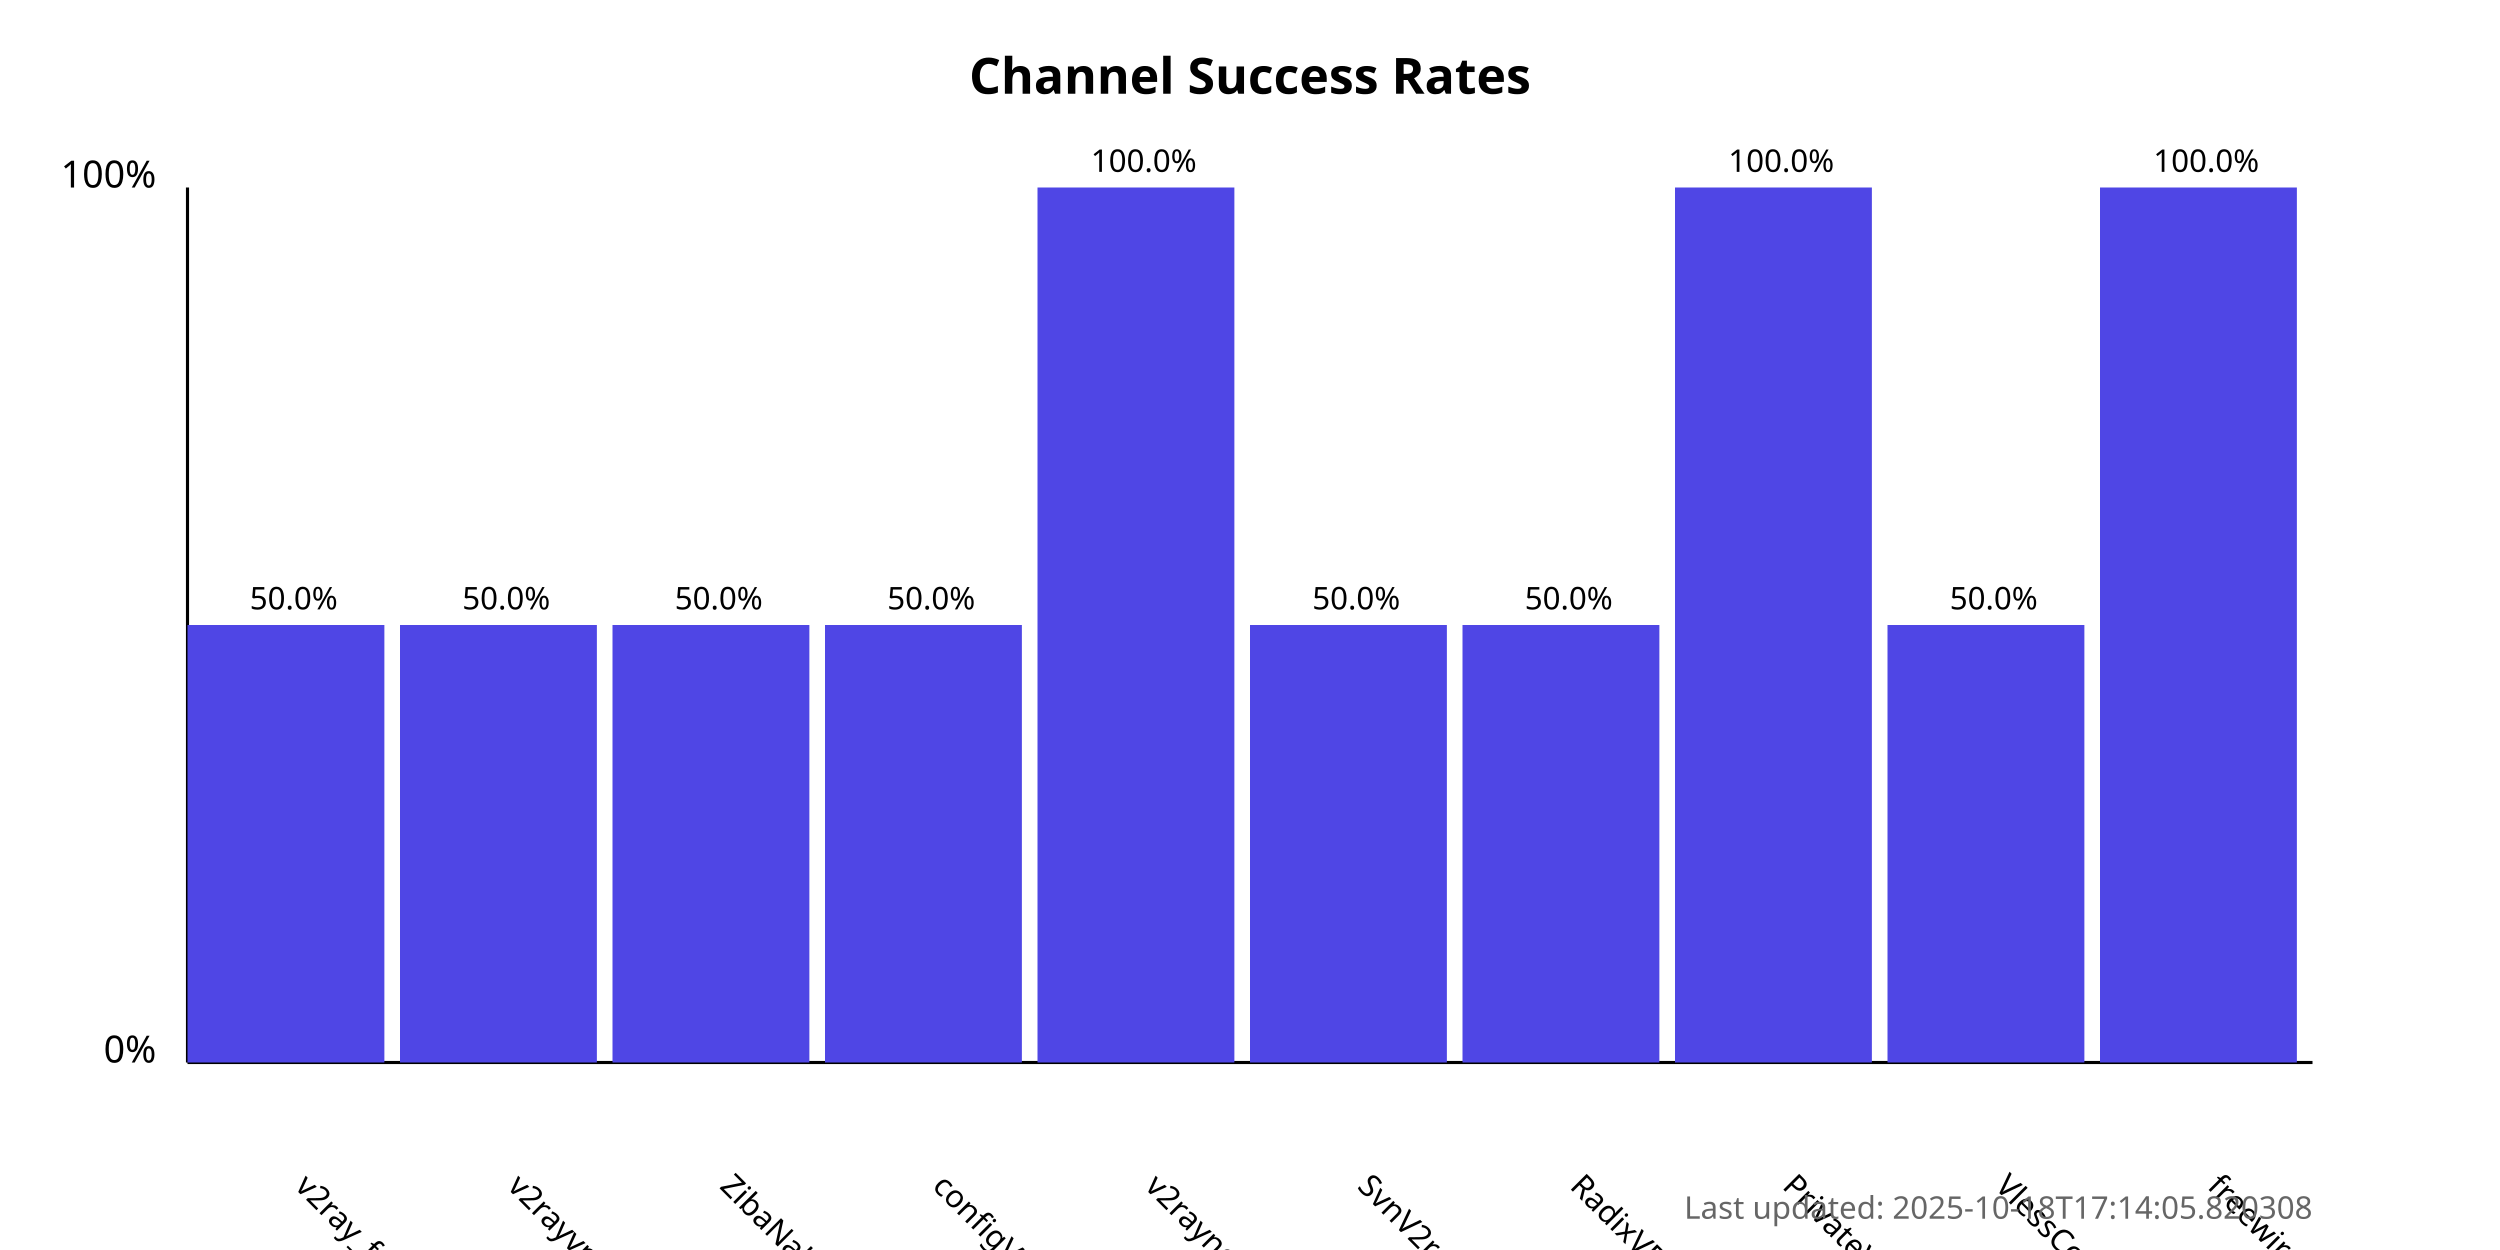
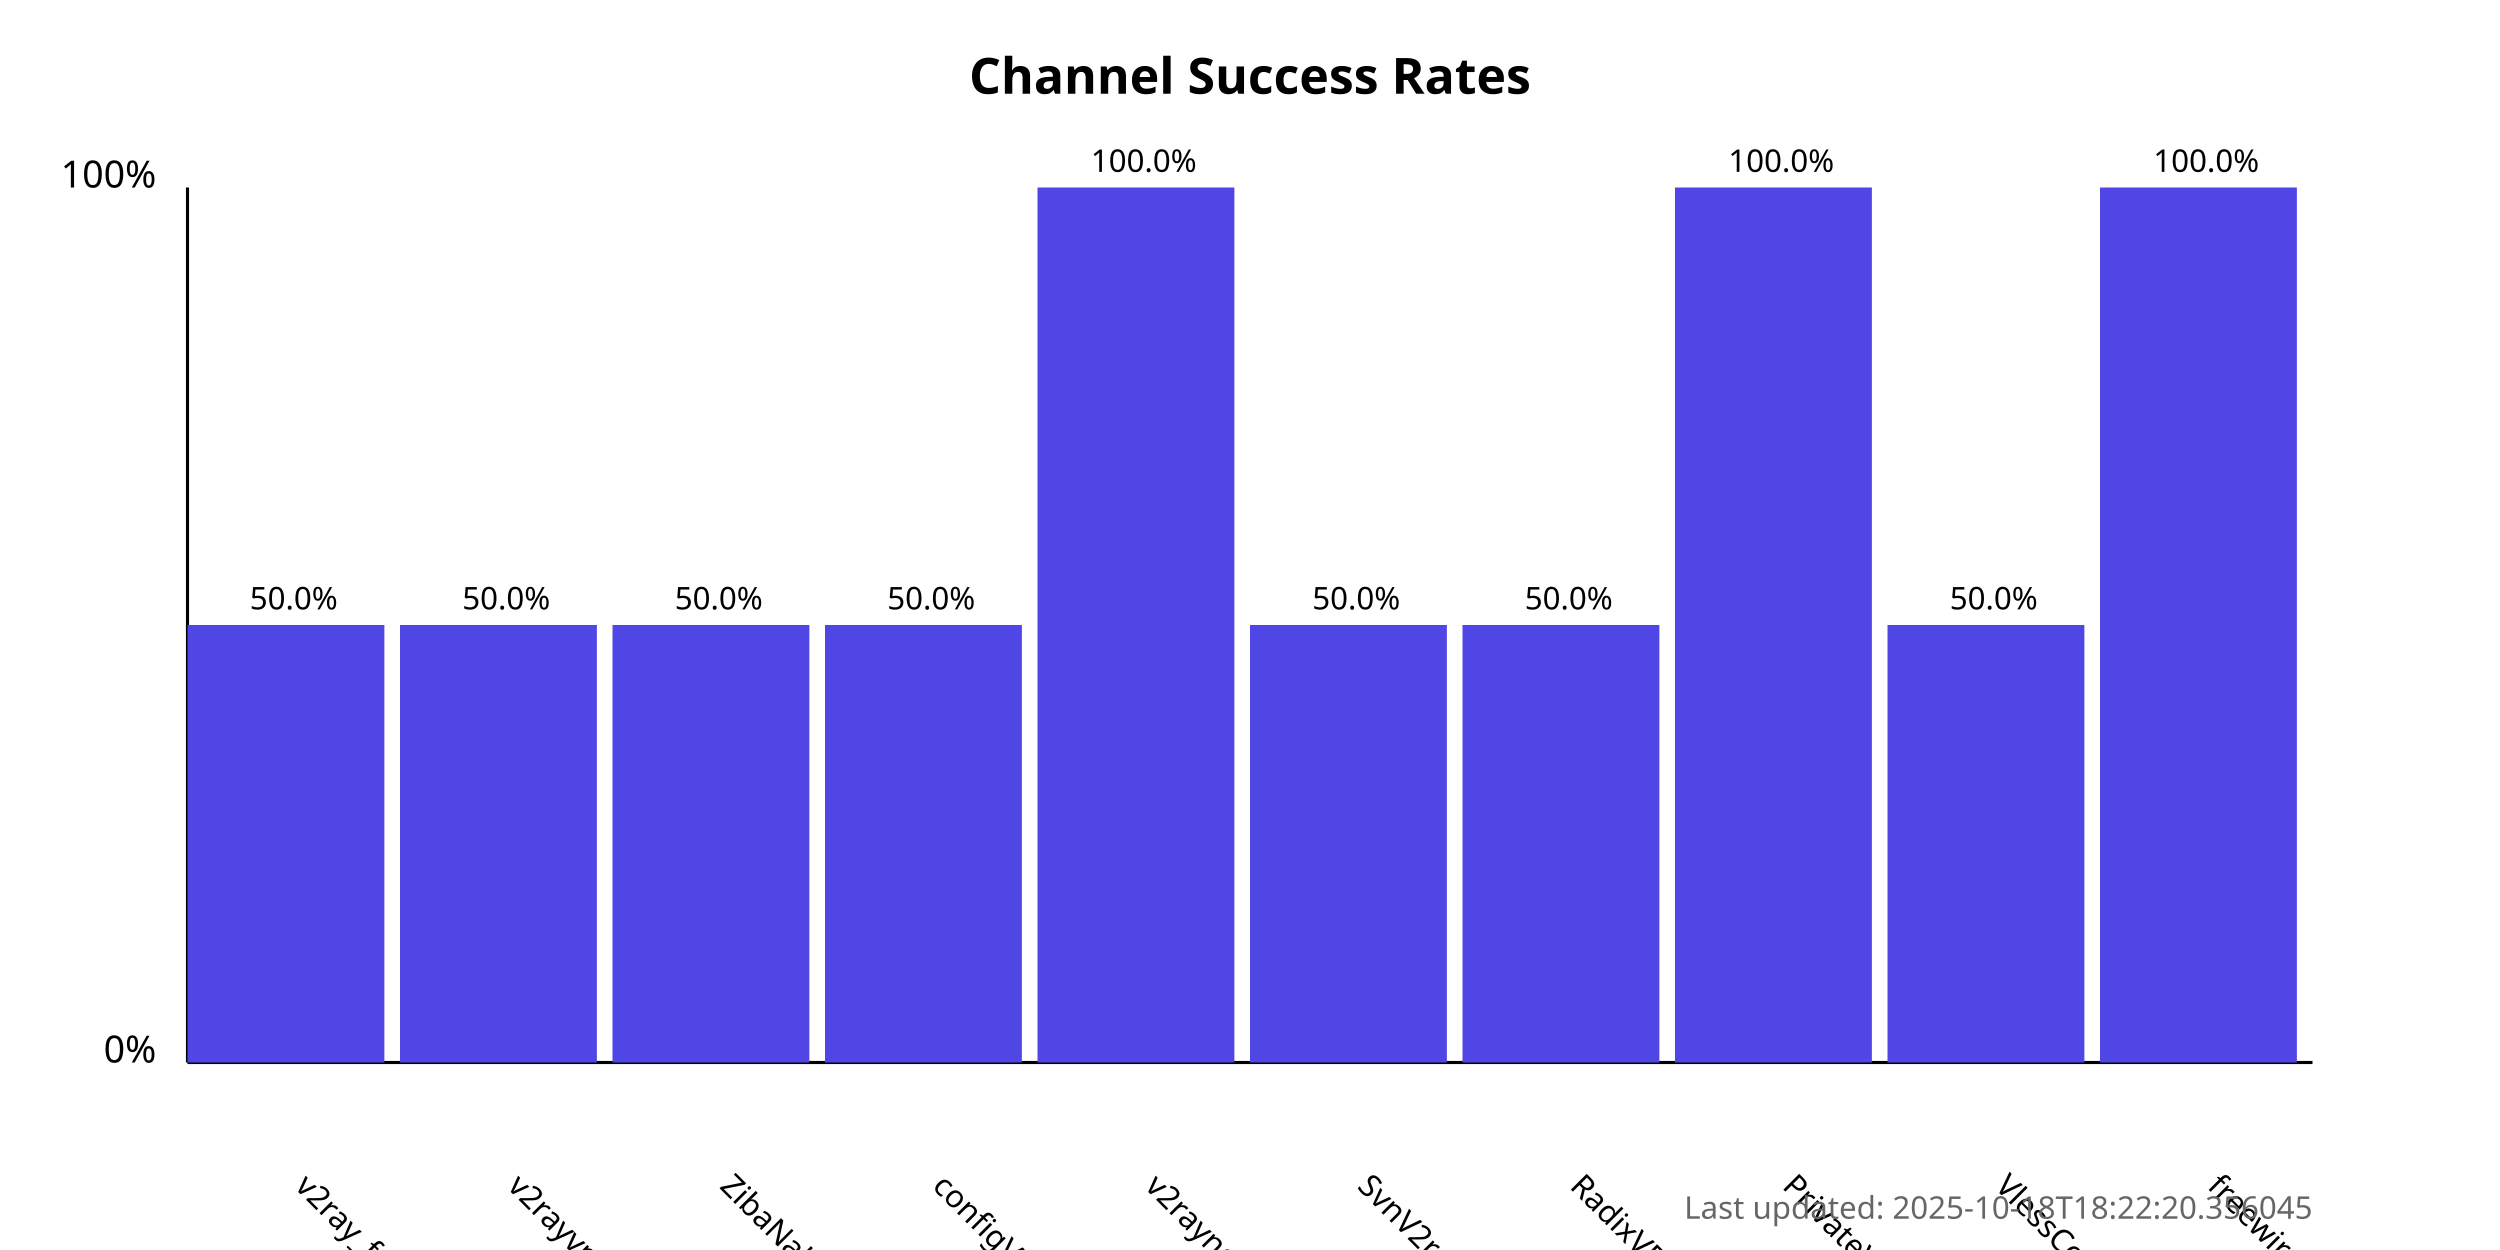
<svg xmlns="http://www.w3.org/2000/svg" width="800" height="400">
  <style>
            .chart-title { font: bold 16px sans-serif; }
            .axis-label { font: 12px sans-serif; }
            .tick-label { font: 10px sans-serif; }
            .bar { fill: #4f46e5; }
            .bar:hover { fill: #6366f1; }
            .timestamp { font: 10px sans-serif; fill: #666; }
        </style>
  <text x="400.0" y="30" text-anchor="middle" class="chart-title">
            Channel Success Rates
        </text>
  <line x1="60" y1="340" x2="60" y2="60" stroke="black" stroke-width="1" />
  <line x1="60" y1="340" x2="740" y2="340" stroke="black" stroke-width="1" />
  <text x="50" y="340" text-anchor="end" class="axis-label">0%</text>
  <text x="50" y="60" text-anchor="end" class="axis-label">100%</text>
  <g>
    <rect x="60" y="200.0" width="63.0" height="140.0" class="bar" />
    <text x="94.0" y="380" transform="rotate(45, 94.0, 380)" text-anchor="start" class="tick-label">
                v2ray_free_conf
            </text>
    <text x="94.0" y="195.0" text-anchor="middle" class="tick-label">
                50.0%
            </text>
  </g>
  <g>
    <rect x="128.0" y="200.0" width="63.0" height="140.0" class="bar" />
    <text x="162.0" y="380" transform="rotate(45, 162.0, 380)" text-anchor="start" class="tick-label">
                v2rayvpno
            </text>
    <text x="162.0" y="195.0" text-anchor="middle" class="tick-label">
                50.0%
            </text>
  </g>
  <g>
    <rect x="196.0" y="200.0" width="63.0" height="140.0" class="bar" />
    <text x="230.0" y="380" transform="rotate(45, 230.0, 380)" text-anchor="start" class="tick-label">
                ZibaNabz
            </text>
    <text x="230.0" y="195.0" text-anchor="middle" class="tick-label">
                50.0%
            </text>
  </g>
  <g>
    <rect x="264.0" y="200.0" width="63.0" height="140.0" class="bar" />
    <text x="298.0" y="380" transform="rotate(45, 298.0, 380)" text-anchor="start" class="tick-label">
                configV2rayForFree
            </text>
    <text x="298.0" y="195.0" text-anchor="middle" class="tick-label">
                50.0%
            </text>
  </g>
  <g>
    <rect x="332.0" y="60.0" width="63.0" height="280.0" class="bar" />
    <text x="366.0" y="380" transform="rotate(45, 366.0, 380)" text-anchor="start" class="tick-label">
                v2rayngvpn
            </text>
    <text x="366.0" y="55.0" text-anchor="middle" class="tick-label">
                100.0%
            </text>
  </g>
  <g>
    <rect x="400.0" y="200.0" width="63.0" height="140.0" class="bar" />
    <text x="434.0" y="380" transform="rotate(45, 434.0, 380)" text-anchor="start" class="tick-label">
                SvnV2ray
            </text>
    <text x="434.0" y="195.0" text-anchor="middle" class="tick-label">
                50.0%
            </text>
  </g>
  <g>
    <rect x="468.0" y="200.0" width="63.0" height="140.0" class="bar" />
    <text x="502.0" y="380" transform="rotate(45, 502.0, 380)" text-anchor="start" class="tick-label">
                RadixVPN
            </text>
    <text x="502.0" y="195.0" text-anchor="middle" class="tick-label">
                50.0%
            </text>
  </g>
  <g>
    <rect x="536.0" y="60.0" width="63.0" height="280.0" class="bar" />
    <text x="570.0" y="380" transform="rotate(45, 570.0, 380)" text-anchor="start" class="tick-label">
                PrivateVPNs
            </text>
    <text x="570.0" y="55.0" text-anchor="middle" class="tick-label">
                100.0%
            </text>
  </g>
  <g>
    <rect x="604.0" y="200.0" width="63.0" height="140.0" class="bar" />
    <text x="638.0" y="380" transform="rotate(45, 638.0, 380)" text-anchor="start" class="tick-label">
                VlessConfig
            </text>
    <text x="638.0" y="195.0" text-anchor="middle" class="tick-label">
                50.0%
            </text>
  </g>
  <g>
    <rect x="672.0" y="60.0" width="63.0" height="280.0" class="bar" />
    <text x="706.0" y="380" transform="rotate(45, 706.0, 380)" text-anchor="start" class="tick-label">
                freewireguard
            </text>
    <text x="706.0" y="55.0" text-anchor="middle" class="tick-label">
                100.0%
            </text>
  </g>
  <text x="740" y="390" text-anchor="end" class="timestamp">
-             Last updated: 2025-10-18T17:14:05.820308
+             Last updated: 2025-10-18T18:22:20.356045
        </text>
</svg>
